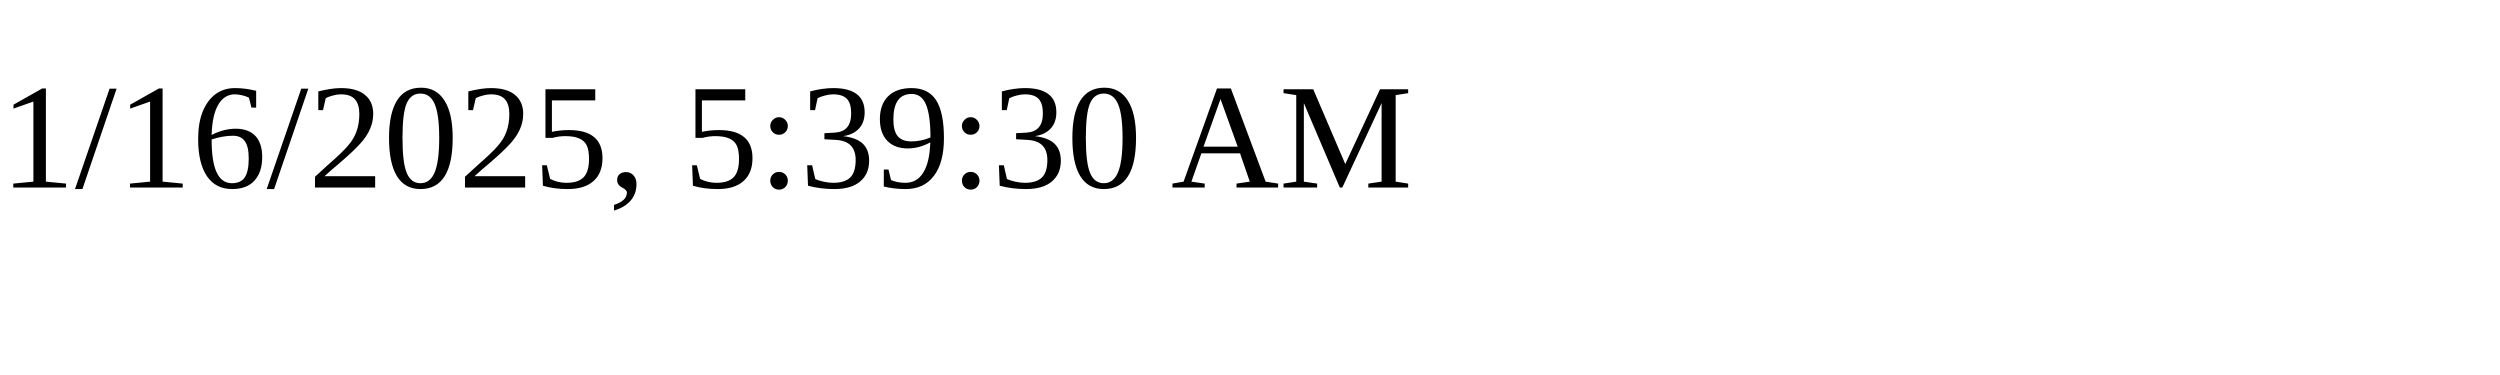
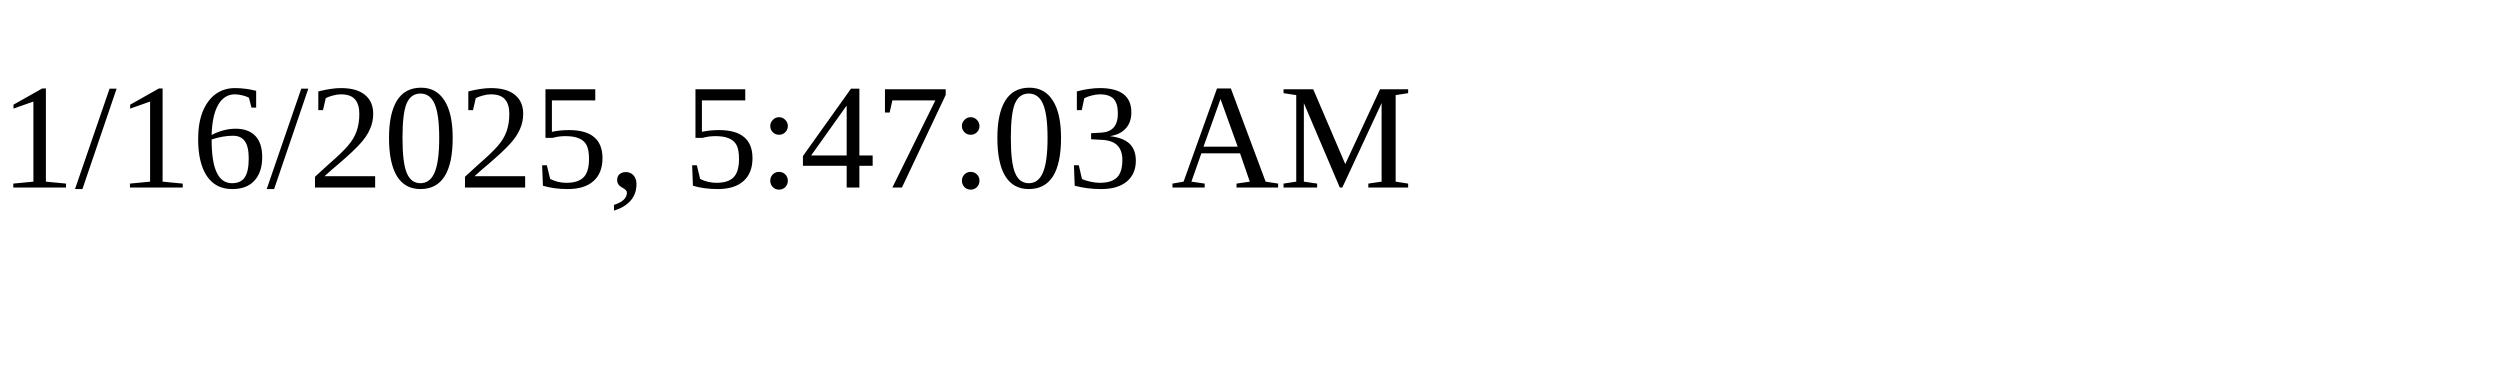
<svg xmlns="http://www.w3.org/2000/svg" height="30" width="200">
-   <text x="0" y="15">1/16/2025, 5:39:30 AM</text>
+   <text x="0" y="15">1/16/2025, 5:47:03 AM</text>
</svg>
